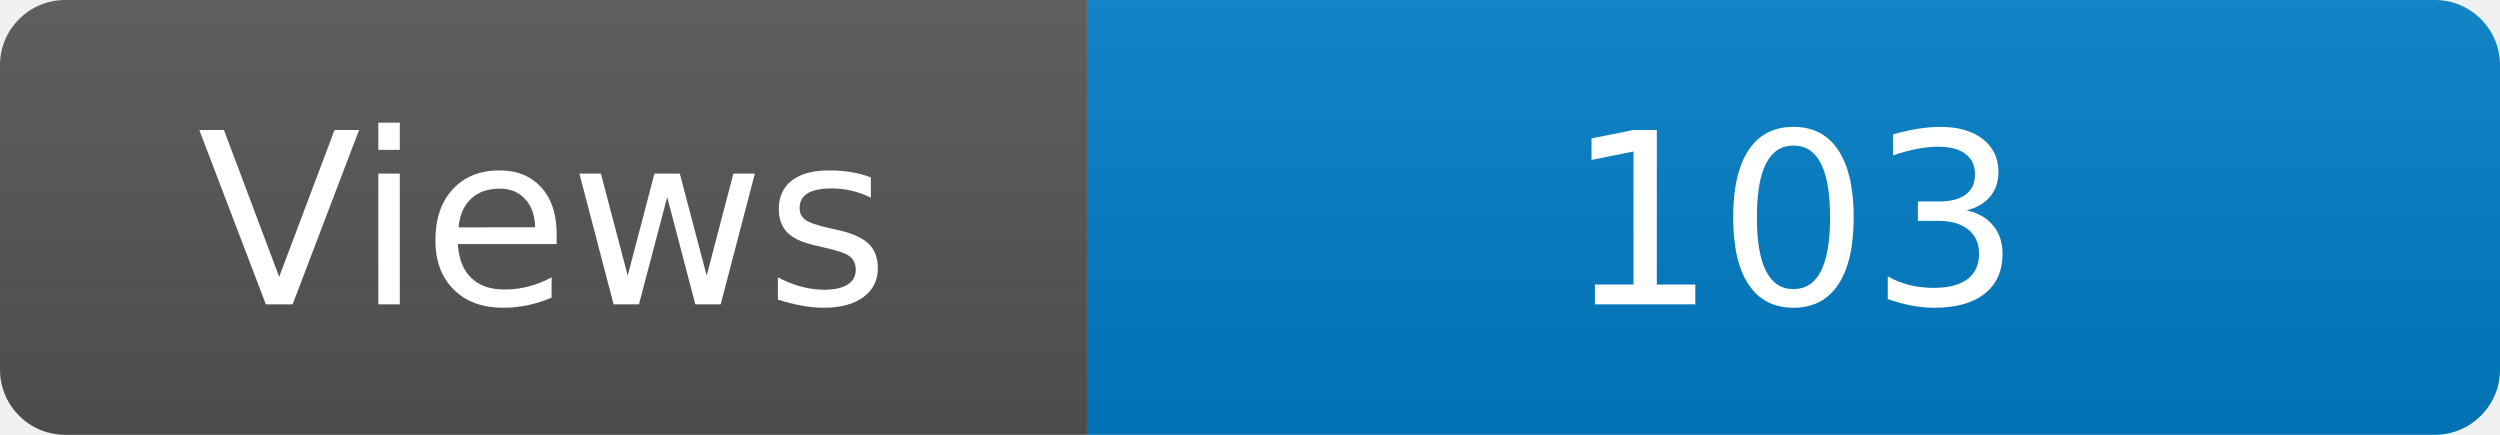
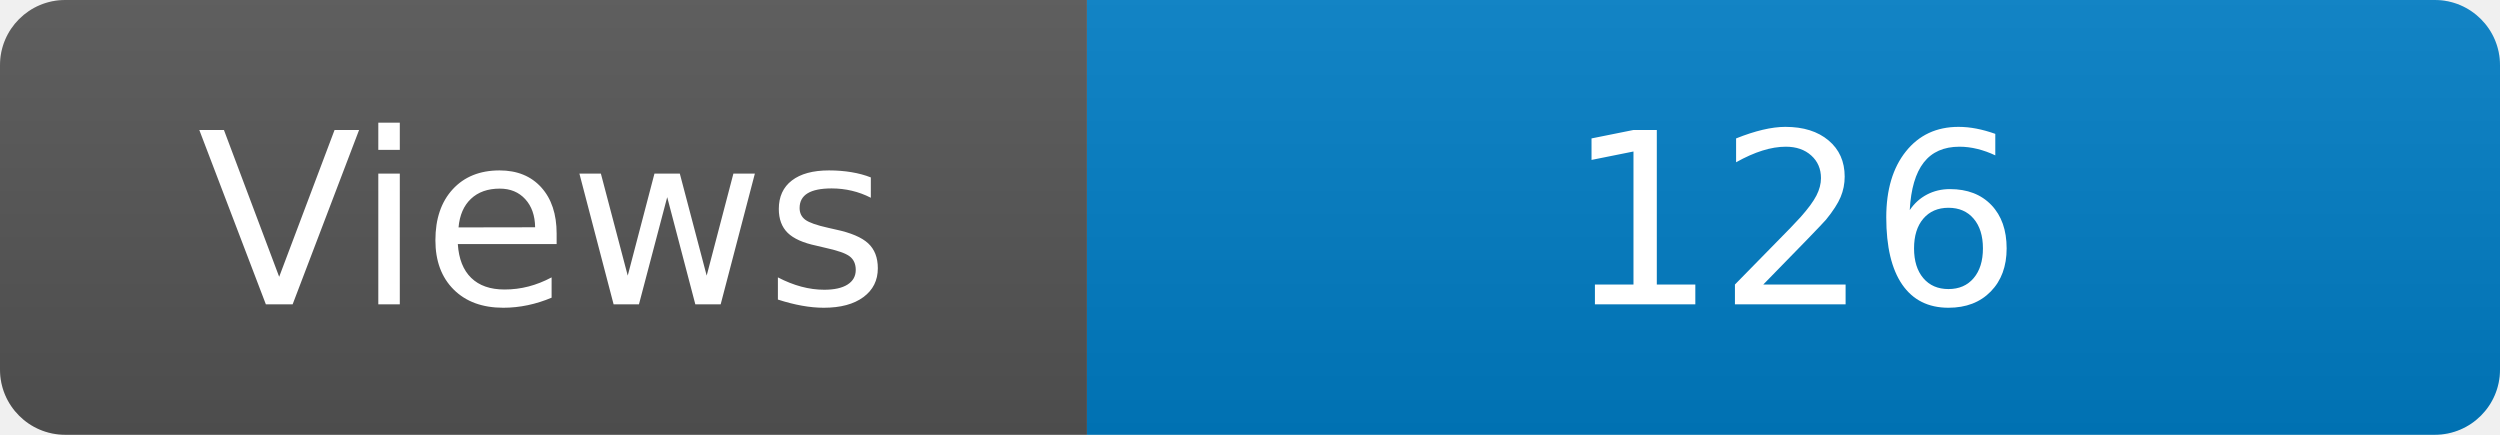
<svg xmlns="http://www.w3.org/2000/svg" width="115" height="20" role="img" aria-label="Maintained?: yes">
  <linearGradient id="s" x2="0" y2="100%">
    <stop offset="0" stop-color="#bbb" stop-opacity=".1" />
    <stop offset="1" stop-opacity=".1" />
  </linearGradient>
  <clipPath id="r">
    <rect width="115" height="20" rx="3" fill="#fff" />
  </clipPath>
  <g clip-path="url(#r)">
    <rect width="50" height="20" fill="#555" />
    <rect x="50" width="160" height="20" fill="#007ec6" />
    <rect width="115" height="20" fill="url(#s)" />
  </g>
  <g fill="#fff" text-anchor="middle" font-family="Verdana,Geneva,DejaVu Sans,sans-serif" font-size="110">
    <text x="250" y="140" transform="scale(.1)" fill="#fff">Views</text>
-     <text x="825" y="140" transform="scale(.1)" fill="#fff">103</text>
+     <text x="825" y="140" transform="scale(.1)" fill="#fff">126</text>
  </g>
</svg>
